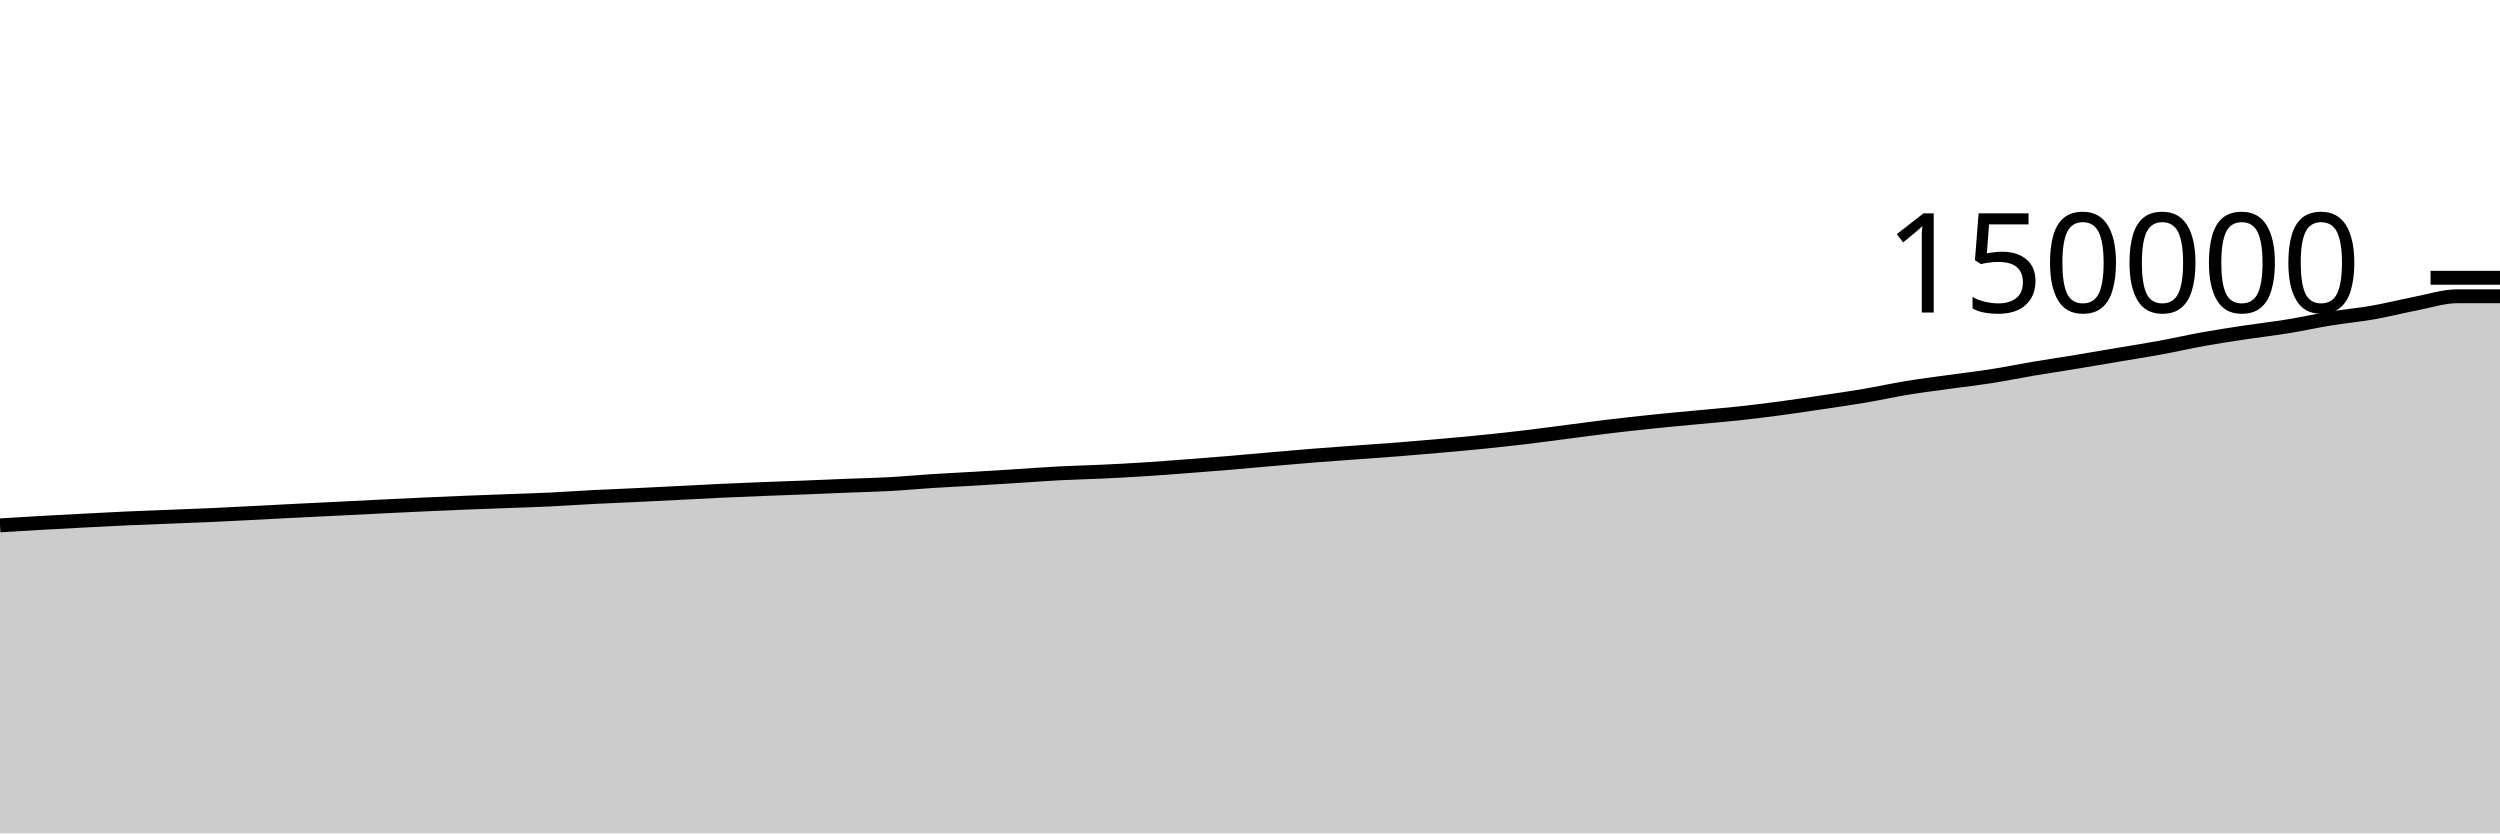
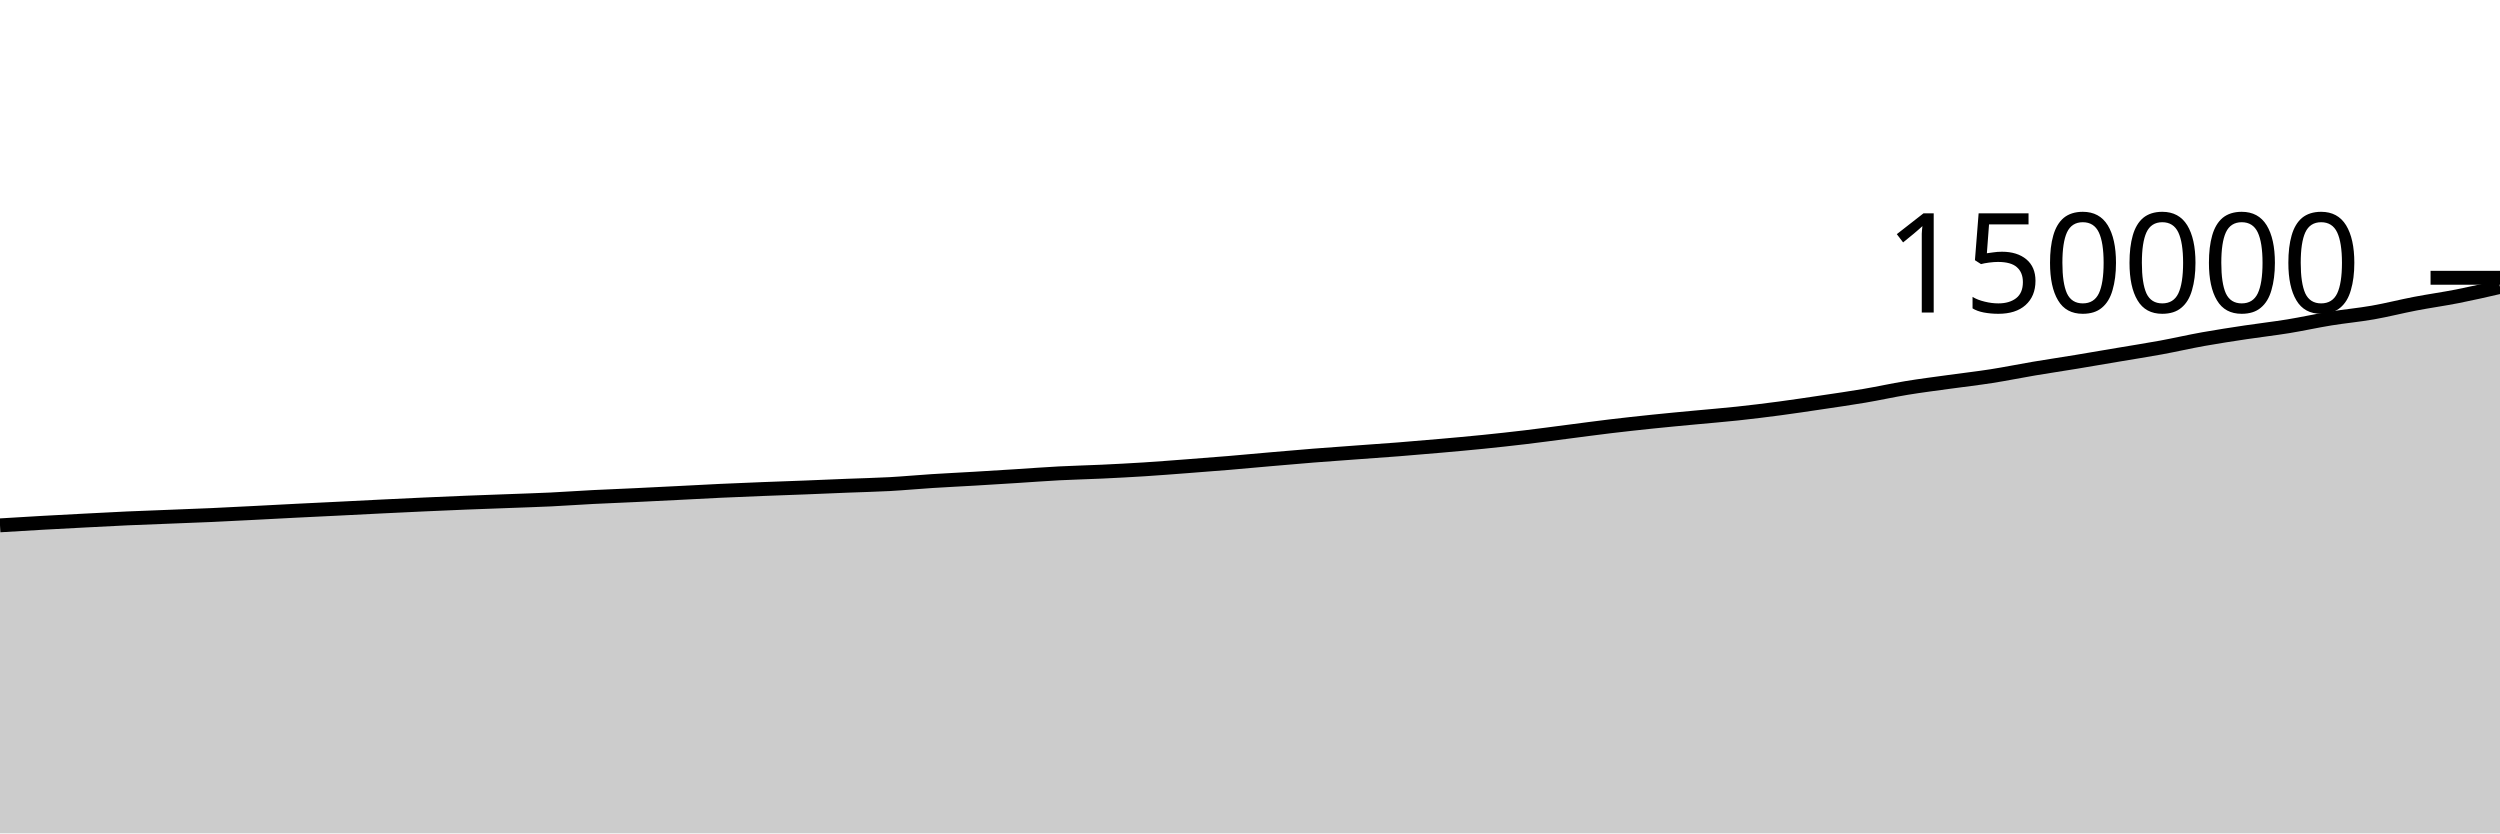
<svg xmlns="http://www.w3.org/2000/svg" viewBox="0 0 180 60">
  <g transform="translate(0,20)">
-     <path class="area" fill="rgba(0, 0, 0, 0.2)" d="M0,17.825C1.017,17.763,2.034,17.701,3.051,17.643C4.068,17.586,5.085,17.533,6.102,17.48C7.119,17.427,8.136,17.371,9.153,17.325C10.169,17.279,11.186,17.244,12.203,17.204C13.22,17.164,14.237,17.128,15.254,17.082C16.271,17.037,17.288,16.982,18.305,16.93C19.322,16.878,20.339,16.823,21.356,16.771C22.373,16.72,23.39,16.673,24.407,16.622C25.424,16.572,26.441,16.518,27.458,16.468C28.475,16.418,29.492,16.37,30.508,16.323C31.525,16.277,32.542,16.232,33.559,16.191C34.576,16.15,35.593,16.116,36.61,16.078C37.627,16.039,38.644,16.009,39.661,15.961C40.678,15.912,41.695,15.837,42.712,15.785C43.729,15.733,44.746,15.696,45.763,15.647C46.78,15.599,47.797,15.547,48.814,15.496C49.831,15.445,50.847,15.388,51.864,15.34C52.881,15.292,53.898,15.251,54.915,15.211C55.932,15.17,56.949,15.138,57.966,15.098C58.983,15.058,60,15.013,61.017,14.972C62.034,14.931,63.051,14.911,64.068,14.855C65.085,14.799,66.102,14.701,67.119,14.637C68.136,14.572,69.153,14.525,70.169,14.465C71.186,14.405,72.203,14.341,73.22,14.277C74.237,14.213,75.254,14.134,76.271,14.081C77.288,14.028,78.305,14.007,79.322,13.959C80.339,13.911,81.356,13.858,82.373,13.794C83.39,13.729,84.407,13.648,85.424,13.571C86.441,13.494,87.458,13.417,88.475,13.332C89.492,13.247,90.508,13.15,91.525,13.062C92.542,12.974,93.559,12.884,94.576,12.803C95.593,12.722,96.61,12.652,97.627,12.577C98.644,12.502,99.661,12.434,100.678,12.354C101.695,12.274,102.712,12.187,103.729,12.097C104.746,12.007,105.763,11.917,106.78,11.814C107.797,11.711,108.814,11.6,109.831,11.479C110.847,11.358,111.864,11.218,112.881,11.087C113.898,10.957,114.915,10.817,115.932,10.695C116.949,10.574,117.966,10.462,118.983,10.357C120,10.251,121.017,10.158,122.034,10.062C123.051,9.965,124.068,9.885,125.085,9.776C126.102,9.667,127.119,9.542,128.136,9.407C129.153,9.272,130.169,9.117,131.186,8.966C132.203,8.814,133.22,8.67,134.237,8.497C135.254,8.325,136.271,8.098,137.288,7.931C138.305,7.764,139.322,7.637,140.339,7.496C141.356,7.354,142.373,7.24,143.39,7.081C144.407,6.922,145.424,6.713,146.441,6.541C147.458,6.37,148.475,6.22,149.492,6.052C150.508,5.885,151.525,5.708,152.542,5.536C153.559,5.364,154.576,5.206,155.593,5.02C156.61,4.833,157.627,4.597,158.644,4.415C159.661,4.233,160.678,4.08,161.695,3.926C162.712,3.772,163.729,3.658,164.746,3.493C165.763,3.327,166.78,3.1,167.797,2.935C168.814,2.77,169.831,2.679,170.847,2.501C171.864,2.322,172.881,2.06,173.898,1.865C174.915,1.67,175.932,1.33,176.949,1.33C177.966,1.33,178.983,1.33,180,1.33L180,40C178.983,40,177.966,40,176.949,40C175.932,40,174.915,40,173.898,40C172.881,40,171.864,40,170.847,40C169.831,40,168.814,40,167.797,40C166.78,40,165.763,40,164.746,40C163.729,40,162.712,40,161.695,40C160.678,40,159.661,40,158.644,40C157.627,40,156.61,40,155.593,40C154.576,40,153.559,40,152.542,40C151.525,40,150.508,40,149.492,40C148.475,40,147.458,40,146.441,40C145.424,40,144.407,40,143.39,40C142.373,40,141.356,40,140.339,40C139.322,40,138.305,40,137.288,40C136.271,40,135.254,40,134.237,40C133.22,40,132.203,40,131.186,40C130.169,40,129.153,40,128.136,40C127.119,40,126.102,40,125.085,40C124.068,40,123.051,40,122.034,40C121.017,40,120,40,118.983,40C117.966,40,116.949,40,115.932,40C114.915,40,113.898,40,112.881,40C111.864,40,110.847,40,109.831,40C108.814,40,107.797,40,106.78,40C105.763,40,104.746,40,103.729,40C102.712,40,101.695,40,100.678,40C99.661,40,98.644,40,97.627,40C96.61,40,95.593,40,94.576,40C93.559,40,92.542,40,91.525,40C90.508,40,89.492,40,88.475,40C87.458,40,86.441,40,85.424,40C84.407,40,83.39,40,82.373,40C81.356,40,80.339,40,79.322,40C78.305,40,77.288,40,76.271,40C75.254,40,74.237,40,73.22,40C72.203,40,71.186,40,70.169,40C69.153,40,68.136,40,67.119,40C66.102,40,65.085,40,64.068,40C63.051,40,62.034,40,61.017,40C60,40,58.983,40,57.966,40C56.949,40,55.932,40,54.915,40C53.898,40,52.881,40,51.864,40C50.847,40,49.831,40,48.814,40C47.797,40,46.78,40,45.763,40C44.746,40,43.729,40,42.712,40C41.695,40,40.678,40,39.661,40C38.644,40,37.627,40,36.61,40C35.593,40,34.576,40,33.559,40C32.542,40,31.525,40,30.508,40C29.492,40,28.475,40,27.458,40C26.441,40,25.424,40,24.407,40C23.39,40,22.373,40,21.356,40C20.339,40,19.322,40,18.305,40C17.288,40,16.271,40,15.254,40C14.237,40,13.22,40,12.203,40C11.186,40,10.169,40,9.153,40C8.136,40,7.119,40,6.102,40C5.085,40,4.068,40,3.051,40C2.034,40,1.017,40,0,40Z" />
-     <path class="line" stroke="black" fill="none" d="M0,17.825C1.017,17.763,2.034,17.701,3.051,17.643C4.068,17.586,5.085,17.533,6.102,17.48C7.119,17.427,8.136,17.371,9.153,17.325C10.169,17.279,11.186,17.244,12.203,17.204C13.22,17.164,14.237,17.128,15.254,17.082C16.271,17.037,17.288,16.982,18.305,16.93C19.322,16.878,20.339,16.823,21.356,16.771C22.373,16.72,23.39,16.673,24.407,16.622C25.424,16.572,26.441,16.518,27.458,16.468C28.475,16.418,29.492,16.37,30.508,16.323C31.525,16.277,32.542,16.232,33.559,16.191C34.576,16.15,35.593,16.116,36.61,16.078C37.627,16.039,38.644,16.009,39.661,15.961C40.678,15.912,41.695,15.837,42.712,15.785C43.729,15.733,44.746,15.696,45.763,15.647C46.78,15.599,47.797,15.547,48.814,15.496C49.831,15.445,50.847,15.388,51.864,15.34C52.881,15.292,53.898,15.251,54.915,15.211C55.932,15.17,56.949,15.138,57.966,15.098C58.983,15.058,60,15.013,61.017,14.972C62.034,14.931,63.051,14.911,64.068,14.855C65.085,14.799,66.102,14.701,67.119,14.637C68.136,14.572,69.153,14.525,70.169,14.465C71.186,14.405,72.203,14.341,73.22,14.277C74.237,14.213,75.254,14.134,76.271,14.081C77.288,14.028,78.305,14.007,79.322,13.959C80.339,13.911,81.356,13.858,82.373,13.794C83.39,13.729,84.407,13.648,85.424,13.571C86.441,13.494,87.458,13.417,88.475,13.332C89.492,13.247,90.508,13.15,91.525,13.062C92.542,12.974,93.559,12.884,94.576,12.803C95.593,12.722,96.61,12.652,97.627,12.577C98.644,12.502,99.661,12.434,100.678,12.354C101.695,12.274,102.712,12.187,103.729,12.097C104.746,12.007,105.763,11.917,106.78,11.814C107.797,11.711,108.814,11.6,109.831,11.479C110.847,11.358,111.864,11.218,112.881,11.087C113.898,10.957,114.915,10.817,115.932,10.695C116.949,10.574,117.966,10.462,118.983,10.357C120,10.251,121.017,10.158,122.034,10.062C123.051,9.965,124.068,9.885,125.085,9.776C126.102,9.667,127.119,9.542,128.136,9.407C129.153,9.272,130.169,9.117,131.186,8.966C132.203,8.814,133.22,8.67,134.237,8.497C135.254,8.325,136.271,8.098,137.288,7.931C138.305,7.764,139.322,7.637,140.339,7.496C141.356,7.354,142.373,7.24,143.39,7.081C144.407,6.922,145.424,6.713,146.441,6.541C147.458,6.37,148.475,6.22,149.492,6.052C150.508,5.885,151.525,5.708,152.542,5.536C153.559,5.364,154.576,5.206,155.593,5.02C156.61,4.833,157.627,4.597,158.644,4.415C159.661,4.233,160.678,4.08,161.695,3.926C162.712,3.772,163.729,3.658,164.746,3.493C165.763,3.327,166.78,3.1,167.797,2.935C168.814,2.77,169.831,2.679,170.847,2.501C171.864,2.322,172.881,2.06,173.898,1.865C174.915,1.67,175.932,1.33,176.949,1.33C177.966,1.33,178.983,1.33,180,1.33" />
+     <path class="area" fill="rgba(0, 0, 0, 0.2)" d="M0,17.825C1.017,17.763,2.034,17.701,3.051,17.643C4.068,17.586,5.085,17.533,6.102,17.48C7.119,17.427,8.136,17.371,9.153,17.325C10.169,17.279,11.186,17.244,12.203,17.204C13.22,17.164,14.237,17.128,15.254,17.082C16.271,17.037,17.288,16.982,18.305,16.93C19.322,16.878,20.339,16.823,21.356,16.771C22.373,16.72,23.39,16.673,24.407,16.622C25.424,16.572,26.441,16.518,27.458,16.468C28.475,16.418,29.492,16.37,30.508,16.323C31.525,16.277,32.542,16.232,33.559,16.191C34.576,16.15,35.593,16.116,36.61,16.078C37.627,16.039,38.644,16.009,39.661,15.961C40.678,15.912,41.695,15.837,42.712,15.785C43.729,15.733,44.746,15.696,45.763,15.647C46.78,15.599,47.797,15.547,48.814,15.496C49.831,15.445,50.847,15.388,51.864,15.34C52.881,15.292,53.898,15.251,54.915,15.211C55.932,15.17,56.949,15.138,57.966,15.098C58.983,15.058,60,15.013,61.017,14.972C62.034,14.931,63.051,14.911,64.068,14.855C65.085,14.799,66.102,14.701,67.119,14.637C68.136,14.572,69.153,14.525,70.169,14.465C71.186,14.405,72.203,14.341,73.22,14.277C74.237,14.213,75.254,14.134,76.271,14.081C77.288,14.028,78.305,14.007,79.322,13.959C80.339,13.911,81.356,13.858,82.373,13.794C83.39,13.729,84.407,13.648,85.424,13.571C86.441,13.494,87.458,13.417,88.475,13.332C89.492,13.247,90.508,13.15,91.525,13.062C92.542,12.974,93.559,12.884,94.576,12.803C95.593,12.722,96.61,12.652,97.627,12.577C98.644,12.502,99.661,12.434,100.678,12.354C101.695,12.274,102.712,12.187,103.729,12.097C104.746,12.007,105.763,11.917,106.78,11.814C107.797,11.711,108.814,11.6,109.831,11.479C110.847,11.358,111.864,11.218,112.881,11.087C113.898,10.957,114.915,10.817,115.932,10.695C116.949,10.574,117.966,10.462,118.983,10.357C120,10.251,121.017,10.158,122.034,10.062C123.051,9.965,124.068,9.885,125.085,9.776C126.102,9.667,127.119,9.542,128.136,9.407C129.153,9.272,130.169,9.117,131.186,8.966C132.203,8.814,133.22,8.67,134.237,8.497C135.254,8.325,136.271,8.098,137.288,7.931C138.305,7.764,139.322,7.637,140.339,7.496C141.356,7.354,142.373,7.24,143.39,7.081C144.407,6.922,145.424,6.713,146.441,6.541C147.458,6.37,148.475,6.22,149.492,6.052C150.508,5.885,151.525,5.708,152.542,5.536C153.559,5.364,154.576,5.206,155.593,5.02C156.61,4.833,157.627,4.597,158.644,4.415C159.661,4.233,160.678,4.08,161.695,3.926C162.712,3.772,163.729,3.658,164.746,3.493C165.763,3.327,166.78,3.1,167.797,2.935C168.814,2.77,169.831,2.679,170.847,2.501C171.864,2.322,172.881,2.06,173.898,1.865C174.915,1.67,175.932,1.53,176.949,1.33C177.966,1.129,178.983,0.895,180,0.66L180,40C178.983,40,177.966,40,176.949,40C175.932,40,174.915,40,173.898,40C172.881,40,171.864,40,170.847,40C169.831,40,168.814,40,167.797,40C166.78,40,165.763,40,164.746,40C163.729,40,162.712,40,161.695,40C160.678,40,159.661,40,158.644,40C157.627,40,156.61,40,155.593,40C154.576,40,153.559,40,152.542,40C151.525,40,150.508,40,149.492,40C148.475,40,147.458,40,146.441,40C145.424,40,144.407,40,143.39,40C142.373,40,141.356,40,140.339,40C139.322,40,138.305,40,137.288,40C136.271,40,135.254,40,134.237,40C133.22,40,132.203,40,131.186,40C130.169,40,129.153,40,128.136,40C127.119,40,126.102,40,125.085,40C124.068,40,123.051,40,122.034,40C121.017,40,120,40,118.983,40C117.966,40,116.949,40,115.932,40C114.915,40,113.898,40,112.881,40C111.864,40,110.847,40,109.831,40C108.814,40,107.797,40,106.78,40C105.763,40,104.746,40,103.729,40C102.712,40,101.695,40,100.678,40C99.661,40,98.644,40,97.627,40C96.61,40,95.593,40,94.576,40C93.559,40,92.542,40,91.525,40C90.508,40,89.492,40,88.475,40C87.458,40,86.441,40,85.424,40C84.407,40,83.39,40,82.373,40C81.356,40,80.339,40,79.322,40C78.305,40,77.288,40,76.271,40C75.254,40,74.237,40,73.22,40C72.203,40,71.186,40,70.169,40C69.153,40,68.136,40,67.119,40C66.102,40,65.085,40,64.068,40C63.051,40,62.034,40,61.017,40C60,40,58.983,40,57.966,40C56.949,40,55.932,40,54.915,40C53.898,40,52.881,40,51.864,40C50.847,40,49.831,40,48.814,40C47.797,40,46.78,40,45.763,40C44.746,40,43.729,40,42.712,40C41.695,40,40.678,40,39.661,40C38.644,40,37.627,40,36.61,40C35.593,40,34.576,40,33.559,40C32.542,40,31.525,40,30.508,40C29.492,40,28.475,40,27.458,40C26.441,40,25.424,40,24.407,40C23.39,40,22.373,40,21.356,40C20.339,40,19.322,40,18.305,40C17.288,40,16.271,40,15.254,40C14.237,40,13.22,40,12.203,40C11.186,40,10.169,40,9.153,40C8.136,40,7.119,40,6.102,40C5.085,40,4.068,40,3.051,40C2.034,40,1.017,40,0,40Z" />
+     <path class="line" stroke="black" fill="none" d="M0,17.825C1.017,17.763,2.034,17.701,3.051,17.643C4.068,17.586,5.085,17.533,6.102,17.48C7.119,17.427,8.136,17.371,9.153,17.325C10.169,17.279,11.186,17.244,12.203,17.204C13.22,17.164,14.237,17.128,15.254,17.082C16.271,17.037,17.288,16.982,18.305,16.93C19.322,16.878,20.339,16.823,21.356,16.771C22.373,16.72,23.39,16.673,24.407,16.622C25.424,16.572,26.441,16.518,27.458,16.468C28.475,16.418,29.492,16.37,30.508,16.323C31.525,16.277,32.542,16.232,33.559,16.191C34.576,16.15,35.593,16.116,36.61,16.078C37.627,16.039,38.644,16.009,39.661,15.961C40.678,15.912,41.695,15.837,42.712,15.785C43.729,15.733,44.746,15.696,45.763,15.647C46.78,15.599,47.797,15.547,48.814,15.496C49.831,15.445,50.847,15.388,51.864,15.34C52.881,15.292,53.898,15.251,54.915,15.211C55.932,15.17,56.949,15.138,57.966,15.098C58.983,15.058,60,15.013,61.017,14.972C62.034,14.931,63.051,14.911,64.068,14.855C65.085,14.799,66.102,14.701,67.119,14.637C68.136,14.572,69.153,14.525,70.169,14.465C71.186,14.405,72.203,14.341,73.22,14.277C74.237,14.213,75.254,14.134,76.271,14.081C77.288,14.028,78.305,14.007,79.322,13.959C80.339,13.911,81.356,13.858,82.373,13.794C83.39,13.729,84.407,13.648,85.424,13.571C86.441,13.494,87.458,13.417,88.475,13.332C89.492,13.247,90.508,13.15,91.525,13.062C92.542,12.974,93.559,12.884,94.576,12.803C95.593,12.722,96.61,12.652,97.627,12.577C98.644,12.502,99.661,12.434,100.678,12.354C101.695,12.274,102.712,12.187,103.729,12.097C104.746,12.007,105.763,11.917,106.78,11.814C107.797,11.711,108.814,11.6,109.831,11.479C110.847,11.358,111.864,11.218,112.881,11.087C113.898,10.957,114.915,10.817,115.932,10.695C116.949,10.574,117.966,10.462,118.983,10.357C120,10.251,121.017,10.158,122.034,10.062C123.051,9.965,124.068,9.885,125.085,9.776C126.102,9.667,127.119,9.542,128.136,9.407C129.153,9.272,130.169,9.117,131.186,8.966C132.203,8.814,133.22,8.67,134.237,8.497C135.254,8.325,136.271,8.098,137.288,7.931C138.305,7.764,139.322,7.637,140.339,7.496C141.356,7.354,142.373,7.24,143.39,7.081C144.407,6.922,145.424,6.713,146.441,6.541C147.458,6.37,148.475,6.22,149.492,6.052C150.508,5.885,151.525,5.708,152.542,5.536C153.559,5.364,154.576,5.206,155.593,5.02C156.61,4.833,157.627,4.597,158.644,4.415C159.661,4.233,160.678,4.08,161.695,3.926C162.712,3.772,163.729,3.658,164.746,3.493C165.763,3.327,166.78,3.1,167.797,2.935C168.814,2.77,169.831,2.679,170.847,2.501C171.864,2.322,172.881,2.06,173.898,1.865C174.915,1.67,175.932,1.53,176.949,1.33C177.966,1.129,178.983,0.895,180,0.66" />
    <path class="axis-ceiling" stroke-width="1" stroke="black" fill="none" d="M175,0L180,0" />
    <text class="axis-ceiling-label" font-family="sans-serif" text-anchor="end" font-size="10px" x="170" y="2.5">150000</text>
  </g>
</svg>
